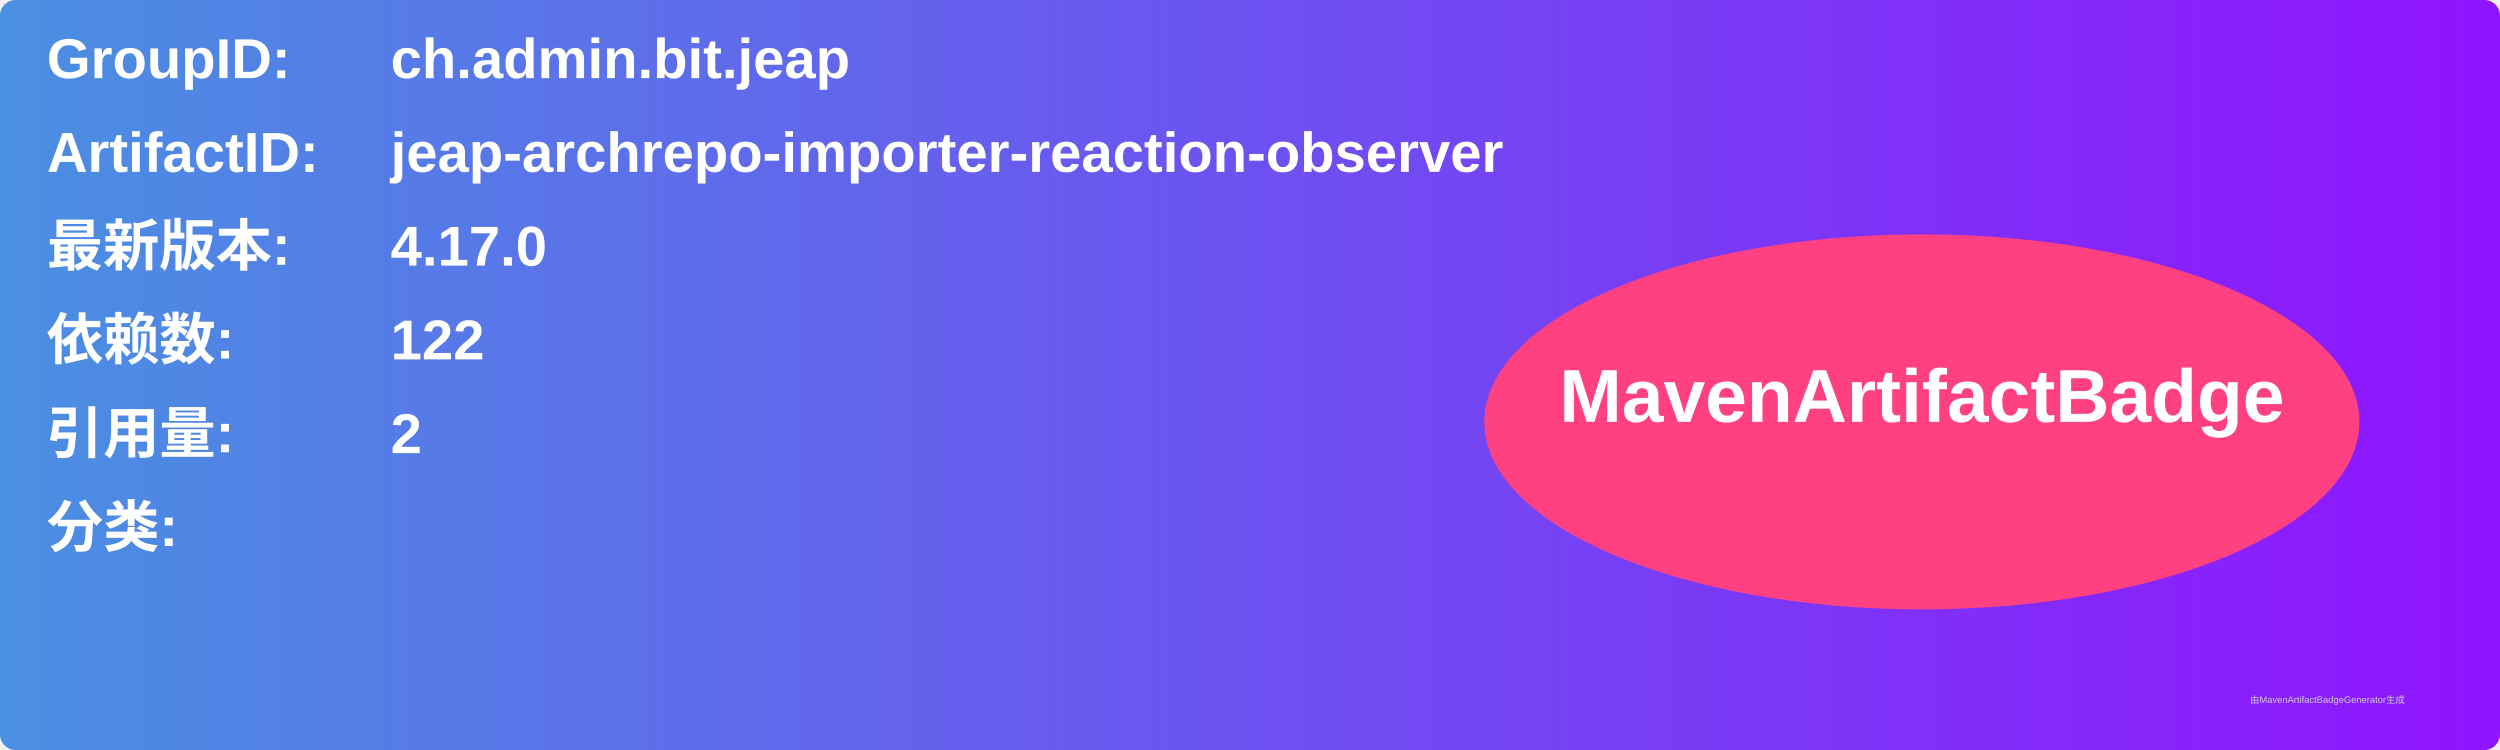
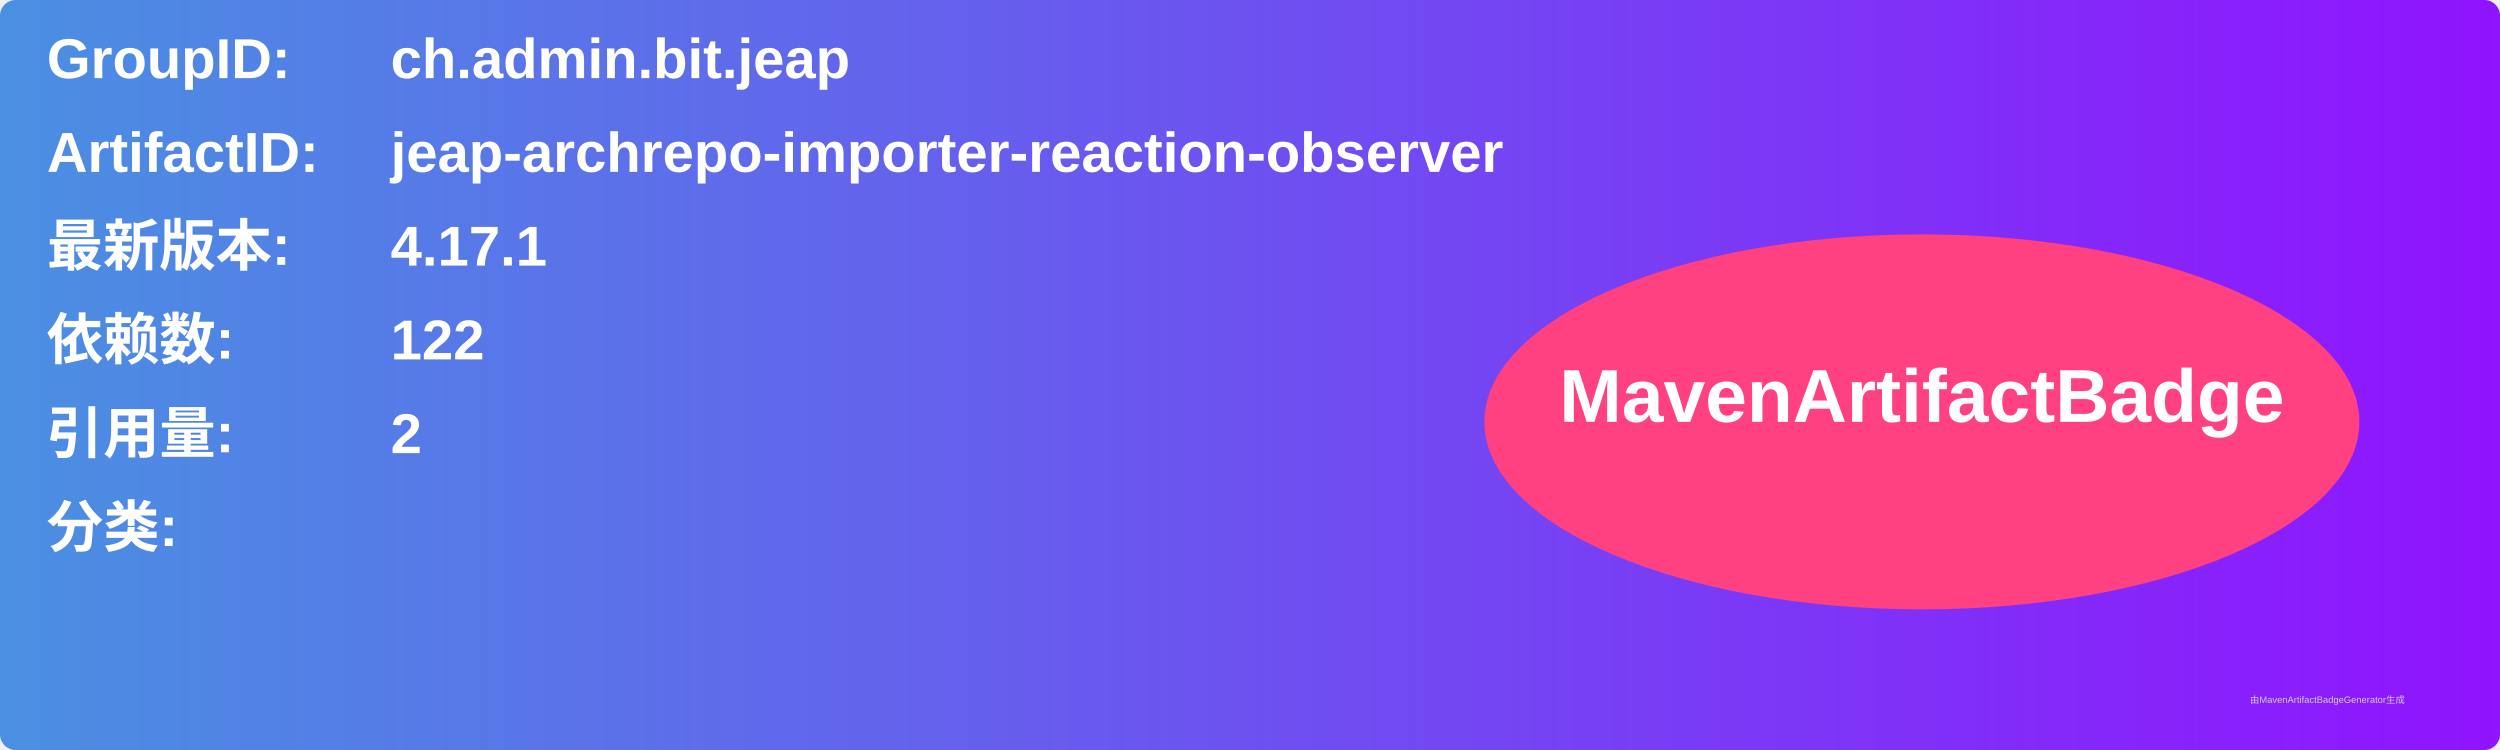
<svg xmlns="http://www.w3.org/2000/svg" width="800" height="240" viewBox="0 0 800 240">
  <linearGradient id="grad" x1="0%" y1="0%" x2="100%" y2="0%">
    <stop offset="0%" stop-color="#4a90e2" />
    <stop offset="100%" stop-color="#9013fe" />
  </linearGradient>
  <rect width="100%" height="100%" rx="5" ry="5" fill="url(#grad)" />
  <g transform="translate(15, 15)">
    <text x="0" y="10" font-family="Arial" font-size="18" fill="white" font-weight="bold" width="260">GroupID:</text>
    <text x="110" y="10" font-family="Arial" font-size="18" fill="white" font-weight="bold" width="460">ch.admin.bit.jeap</text>
    <text x="0" y="40" font-family="Arial" font-size="18" fill="white" font-weight="bold" width="260">ArtifactID:</text>
    <text x="110" y="40" font-family="Arial" font-size="18" fill="white" font-weight="bold" width="460">jeap-archrepo-importer-reaction-observer</text>
    <text x="0" y="70" font-family="Arial" font-size="18" fill="white" font-weight="bold">最新版本:</text>
    <text x="110" y="70" font-family="Arial" font-size="18" fill="white" font-weight="bold">
-       <tspan font-weight="bold">4.17.0</tspan>
+       <tspan font-weight="bold">4.17.1</tspan>
    </text>
    <text x="0" y="100" font-family="Arial" font-size="18" fill="white" font-weight="bold">依赖数: </text>
    <text x="110" y="100" font-family="Arial" font-size="18" fill="white">
      <tspan font-weight="bold">122</tspan>
    </text>
    <text x="0" y="130" font-family="Arial" font-size="18" fill="white" font-weight="bold">引用量: </text>
    <text x="110" y="130" font-family="Arial" font-size="18" fill="white">
      <tspan font-weight="bold">2</tspan>
    </text>
    <text x="0" y="160" font-family="Arial" font-size="18" fill="white" font-weight="bold">分类:</text>
    <text x="10" y="190" font-family="Arial" font-size="10" fill="white">
      <tspan font-weight="bold" />
    </text>
    <ellipse cx="600" cy="120" rx="140" ry="60" fill="#ff4081" />
    <text x="600" y="120" text-anchor="middle" font-family="Arial" font-size="24" fill="white" font-weight="bold">MavenArtifactBadge</text>
  </g>
  <text x="720" y="225" font-family="Arial" font-size="3" fill="#d0d0d0">由MavenArtifactBadgeGenerator生成</text>
</svg>
